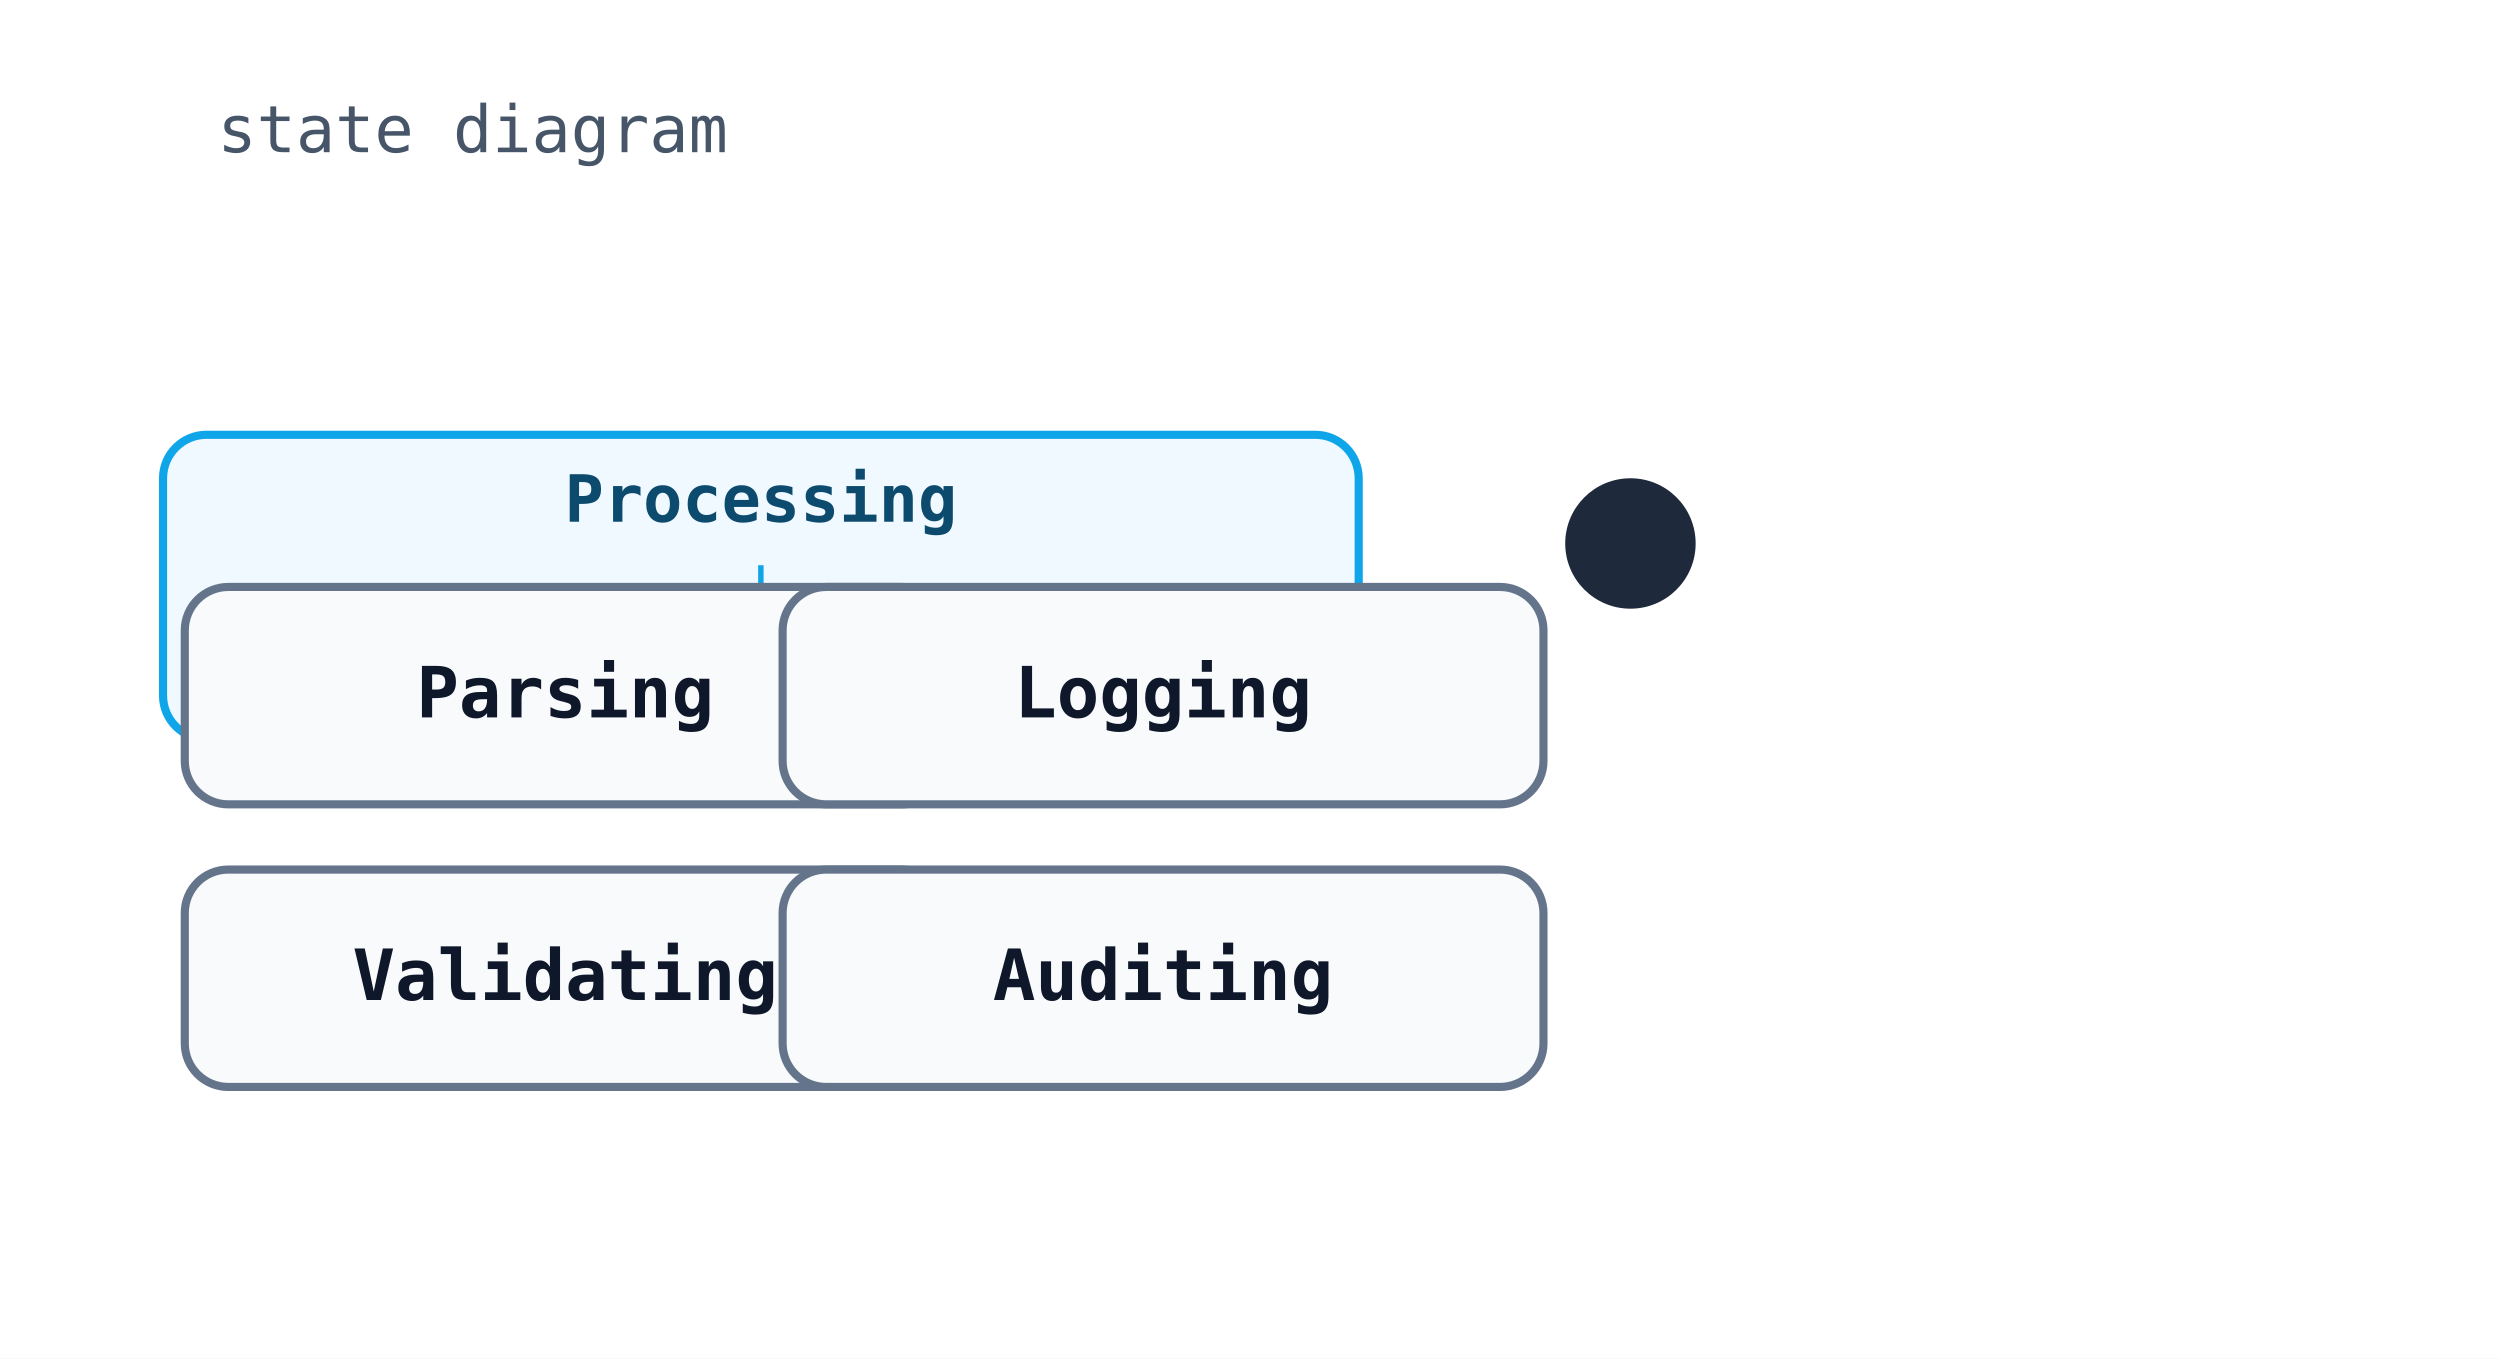
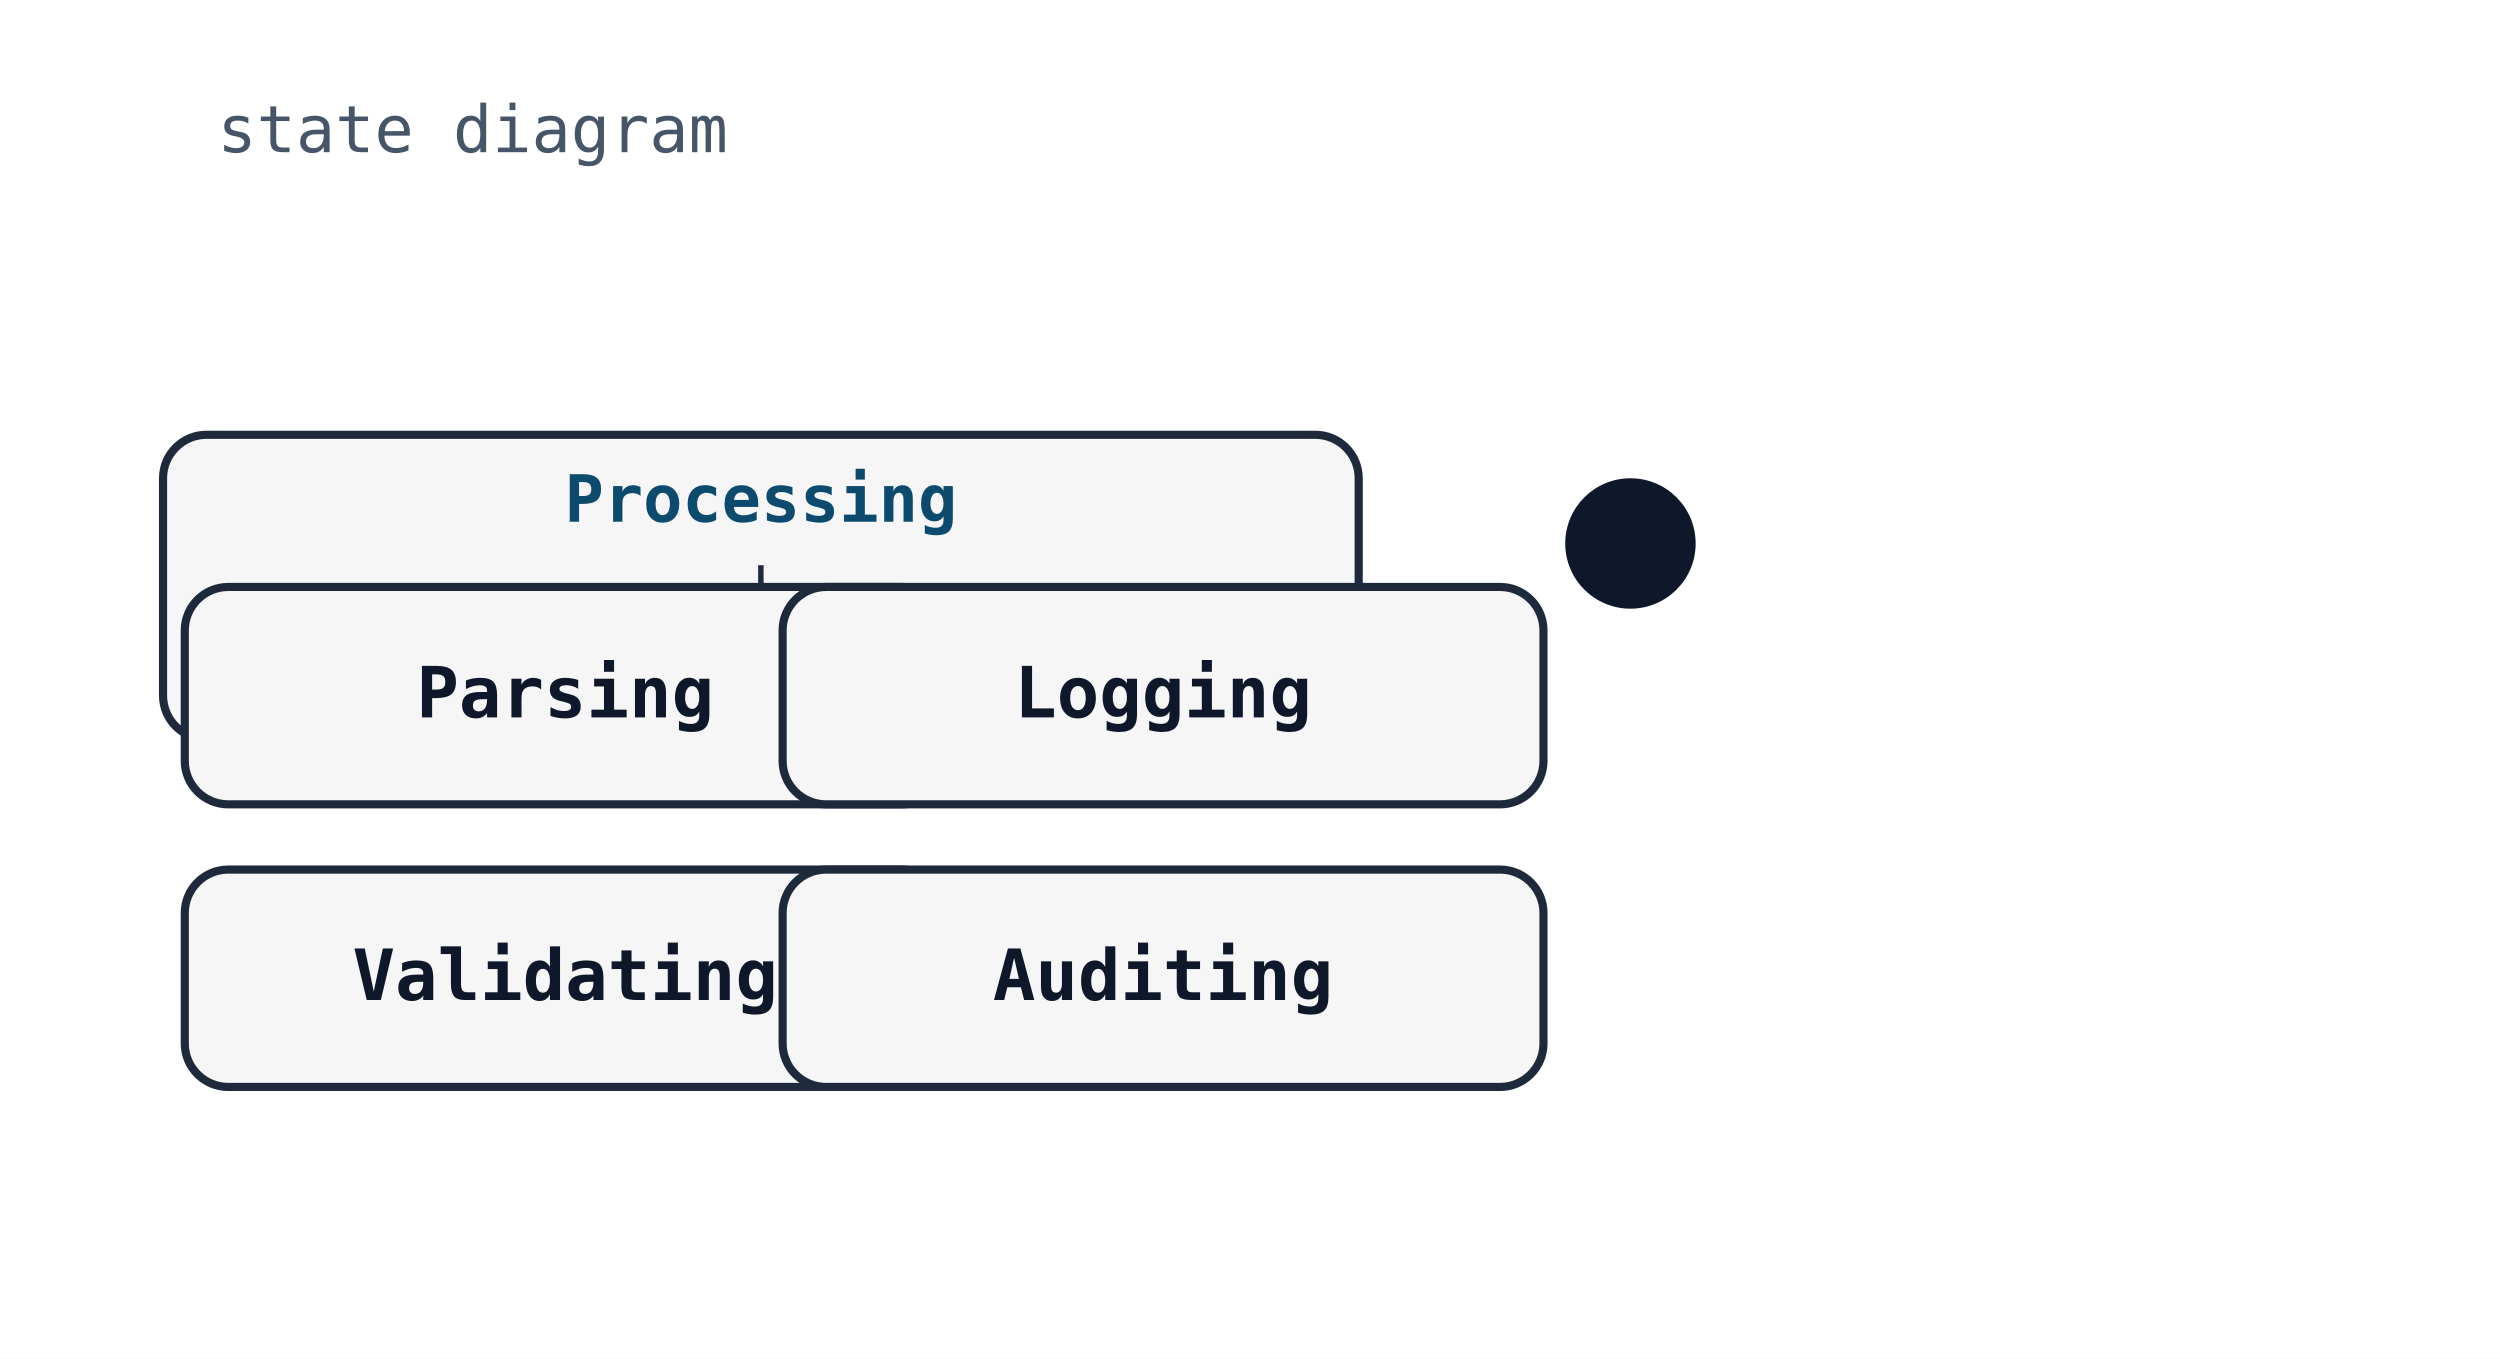
<svg xmlns="http://www.w3.org/2000/svg" width="460" height="250" viewBox="0 0 460 250">
  <rect width="100%" height="100%" fill="white" />
  <defs>
    <marker id="arrow" markerWidth="8" markerHeight="8" refX="6" refY="3" orient="auto">
-       <path d="M0,0 L0,6 L8,3 z" fill="#333" />
+       <path d="M0,0 L0,6 L8,3 z" fill="#1e293b" />
    </marker>
  </defs>
  <text x="40" y="28" font-family="monospace" font-size="12" fill="#475569">state diagram</text>
-   <line x1="230" y1="100" x2="170" y2="100" stroke="#333" stroke-width="1.5" marker-end="url(#arrow)" />
-   <line x1="170" y1="100" x2="230" y2="100" stroke="#333" stroke-width="1.5" marker-end="url(#arrow)" />
-   <rect x="30" y="80" width="220" height="56" rx="8" ry="8" fill="#f0f9ff" stroke="#0ea5e9" stroke-width="1.5" />
+   <line x1="230" y1="100" x2="170" y2="100" stroke="#1e293b" stroke-width="1.5" marker-end="url(#arrow)" />
+   <line x1="170" y1="100" x2="230" y2="100" stroke="#1e293b" stroke-width="1.5" marker-end="url(#arrow)" />
+   <rect x="30" y="80" width="220" height="56" rx="8" ry="8" fill="#f6f6f6" stroke="#1e293b" stroke-width="1.5" />
  <text x="140" y="96" font-family="monospace" font-size="12" font-weight="600" text-anchor="middle" fill="#0c4a6e">Processing</text>
-   <line x1="140" y1="104" x2="140" y2="136" stroke="#0ea5e9" stroke-width="1" stroke-dasharray="4 3" />
-   <rect x="34" y="108" width="140" height="40" rx="8" ry="8" fill="#f8fafc" stroke="#64748b" stroke-width="1.5" />
+   <line x1="140" y1="104" x2="140" y2="136" stroke="#1e293b" stroke-width="1" stroke-dasharray="4 3" />
+   <rect x="34" y="108" width="140" height="40" rx="8" ry="8" fill="#f6f6f6" stroke="#1e293b" stroke-width="1.5" />
  <text x="104" y="132" font-family="monospace" font-size="13" font-weight="600" text-anchor="middle" fill="#0f172a">Parsing</text>
-   <rect x="34" y="160" width="140" height="40" rx="8" ry="8" fill="#f8fafc" stroke="#64748b" stroke-width="1.5" />
+   <rect x="34" y="160" width="140" height="40" rx="8" ry="8" fill="#f6f6f6" stroke="#1e293b" stroke-width="1.5" />
  <text x="104" y="184" font-family="monospace" font-size="13" font-weight="600" text-anchor="middle" fill="#0f172a">Validating</text>
-   <rect x="144" y="108" width="140" height="40" rx="8" ry="8" fill="#f8fafc" stroke="#64748b" stroke-width="1.5" />
+   <rect x="144" y="108" width="140" height="40" rx="8" ry="8" fill="#f6f6f6" stroke="#1e293b" stroke-width="1.5" />
  <text x="214" y="132" font-family="monospace" font-size="13" font-weight="600" text-anchor="middle" fill="#0f172a">Logging</text>
-   <rect x="144" y="160" width="140" height="40" rx="8" ry="8" fill="#f8fafc" stroke="#64748b" stroke-width="1.5" />
+   <rect x="144" y="160" width="140" height="40" rx="8" ry="8" fill="#f6f6f6" stroke="#1e293b" stroke-width="1.5" />
  <text x="214" y="184" font-family="monospace" font-size="13" font-weight="600" text-anchor="middle" fill="#0f172a">Auditing</text>
-   <circle cx="300" cy="100" r="12" fill="#1e293b" />
+   <circle cx="300" cy="100" r="12" fill="#0f172a" />
</svg>
